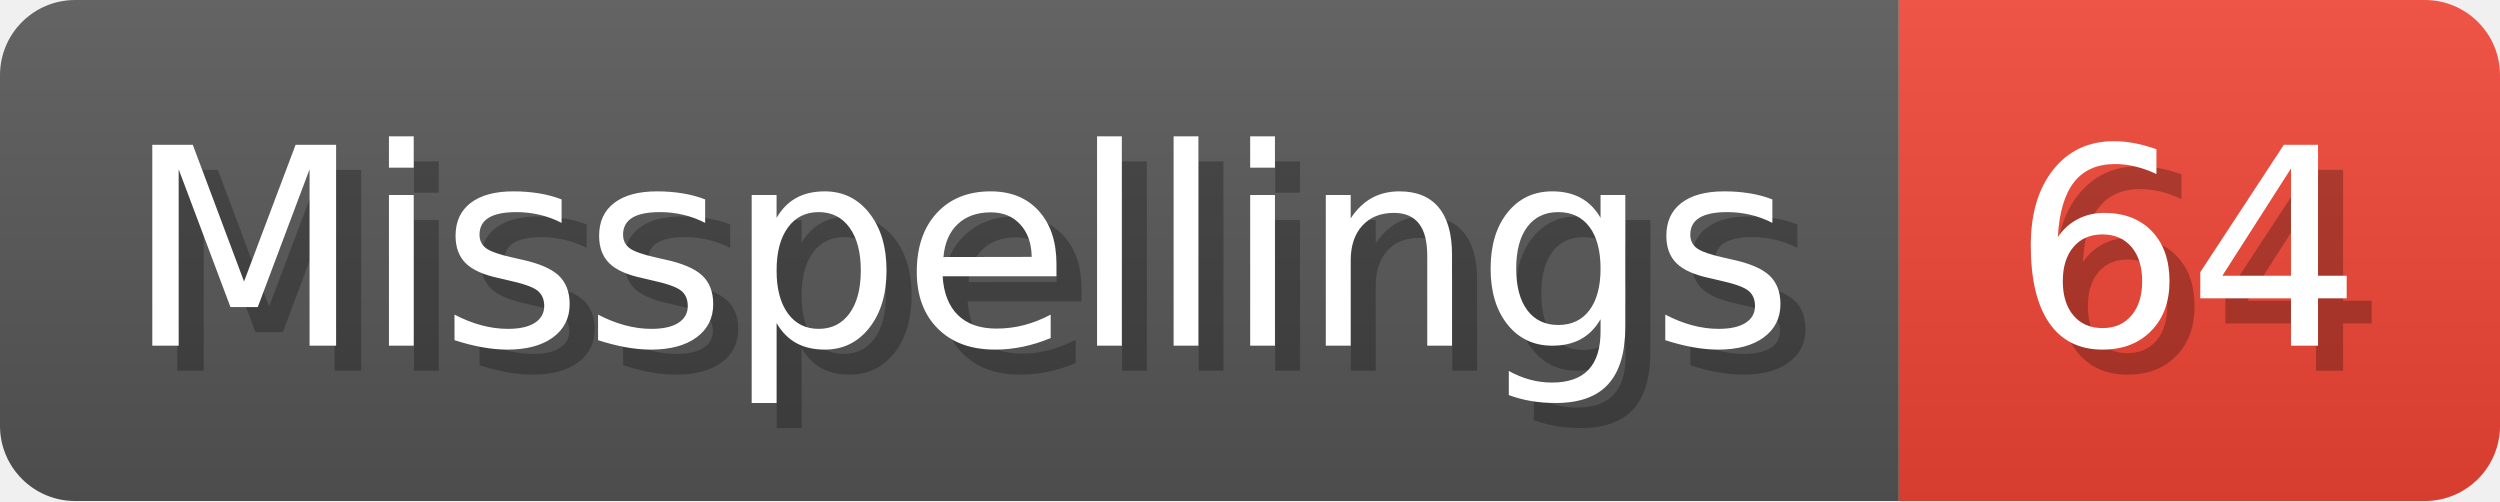
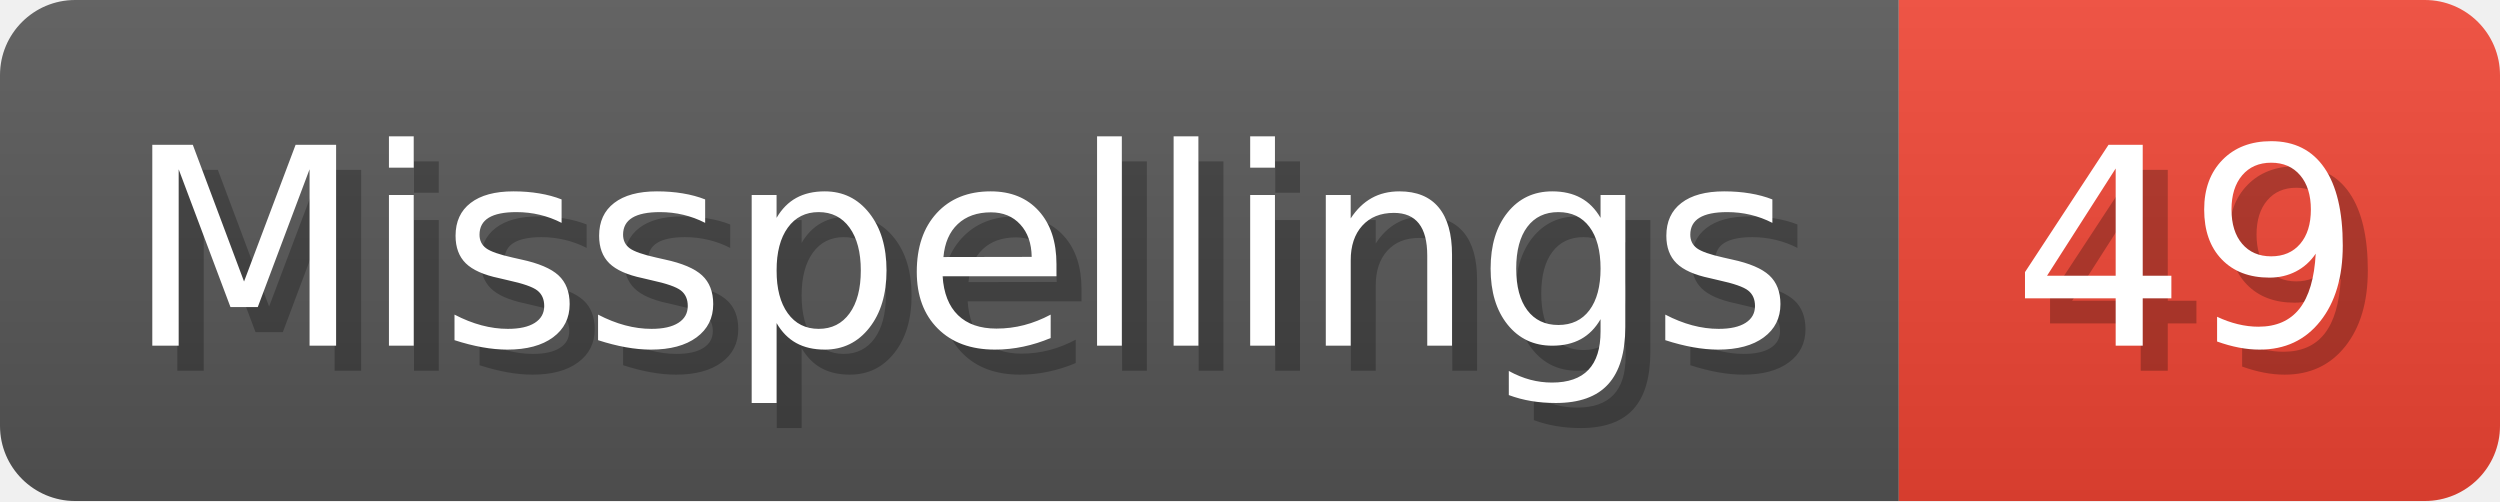
- <svg xmlns="http://www.w3.org/2000/svg" width="99.8" height="20" viewBox="0 0 998 200" role="img" aria-label="Misspellings: 64">
+ <svg xmlns="http://www.w3.org/2000/svg" width="99.8" height="20" viewBox="0 0 998 200" role="img" aria-label="Misspellings: 49">
  <linearGradient id="a" x2="0" y2="100%">
    <stop offset="0" stop-opacity=".1" stop-color="#EEE" />
    <stop offset="1" stop-opacity=".1" />
  </linearGradient>
  <mask id="m">
    <rect width="998" height="200" rx="30" fill="#FFF" />
  </mask>
  <g mask="url(#m)">
    <rect width="758" height="200" fill="#555" />
    <rect width="240" height="200" fill="#E43" x="758" />
    <rect width="998" height="200" fill="url(#a)" />
  </g>
  <g aria-hidden="true" fill="#fff" text-anchor="start" font-family="Verdana,DejaVu Sans,sans-serif" font-size="110">
    <text x="60" y="148" textLength="658" fill="#000" opacity="0.25">Misspellings</text>
    <text x="50" y="138" textLength="658">Misspellings</text>
-     <text x="813" y="148" textLength="140" fill="#000" opacity="0.25">64</text>
-     <text x="803" y="138" textLength="140">64</text>
+     <text x="813" y="148" textLength="140" fill="#000" opacity="0.25">49</text>
+     <text x="803" y="138" textLength="140">49</text>
  </g>
</svg>
